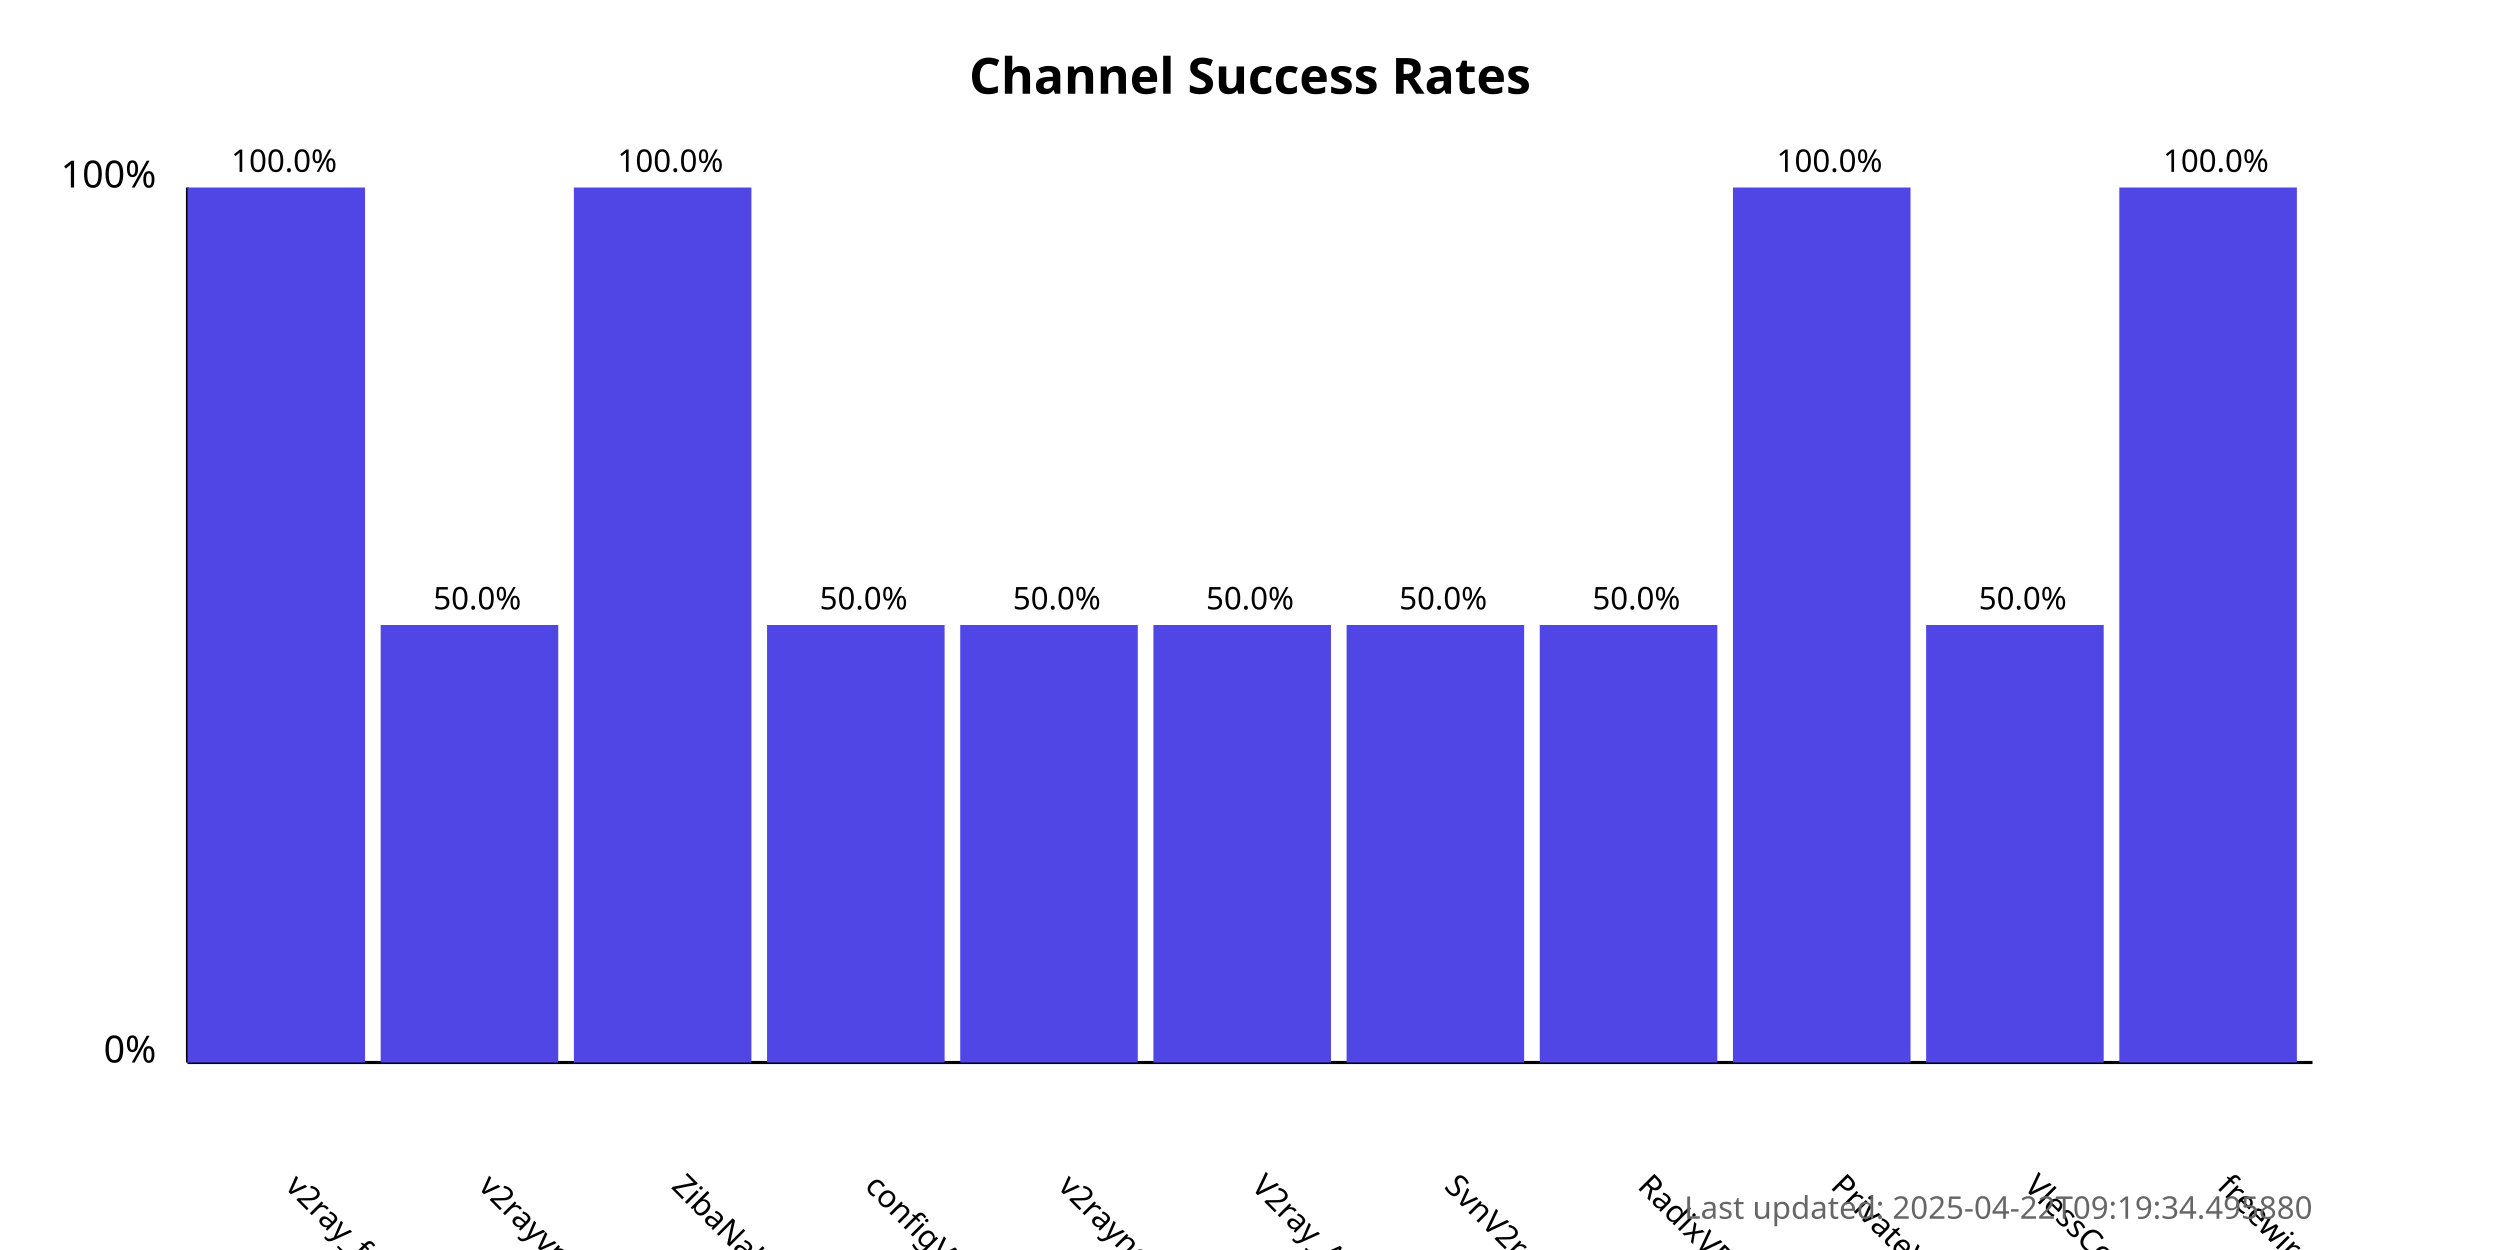
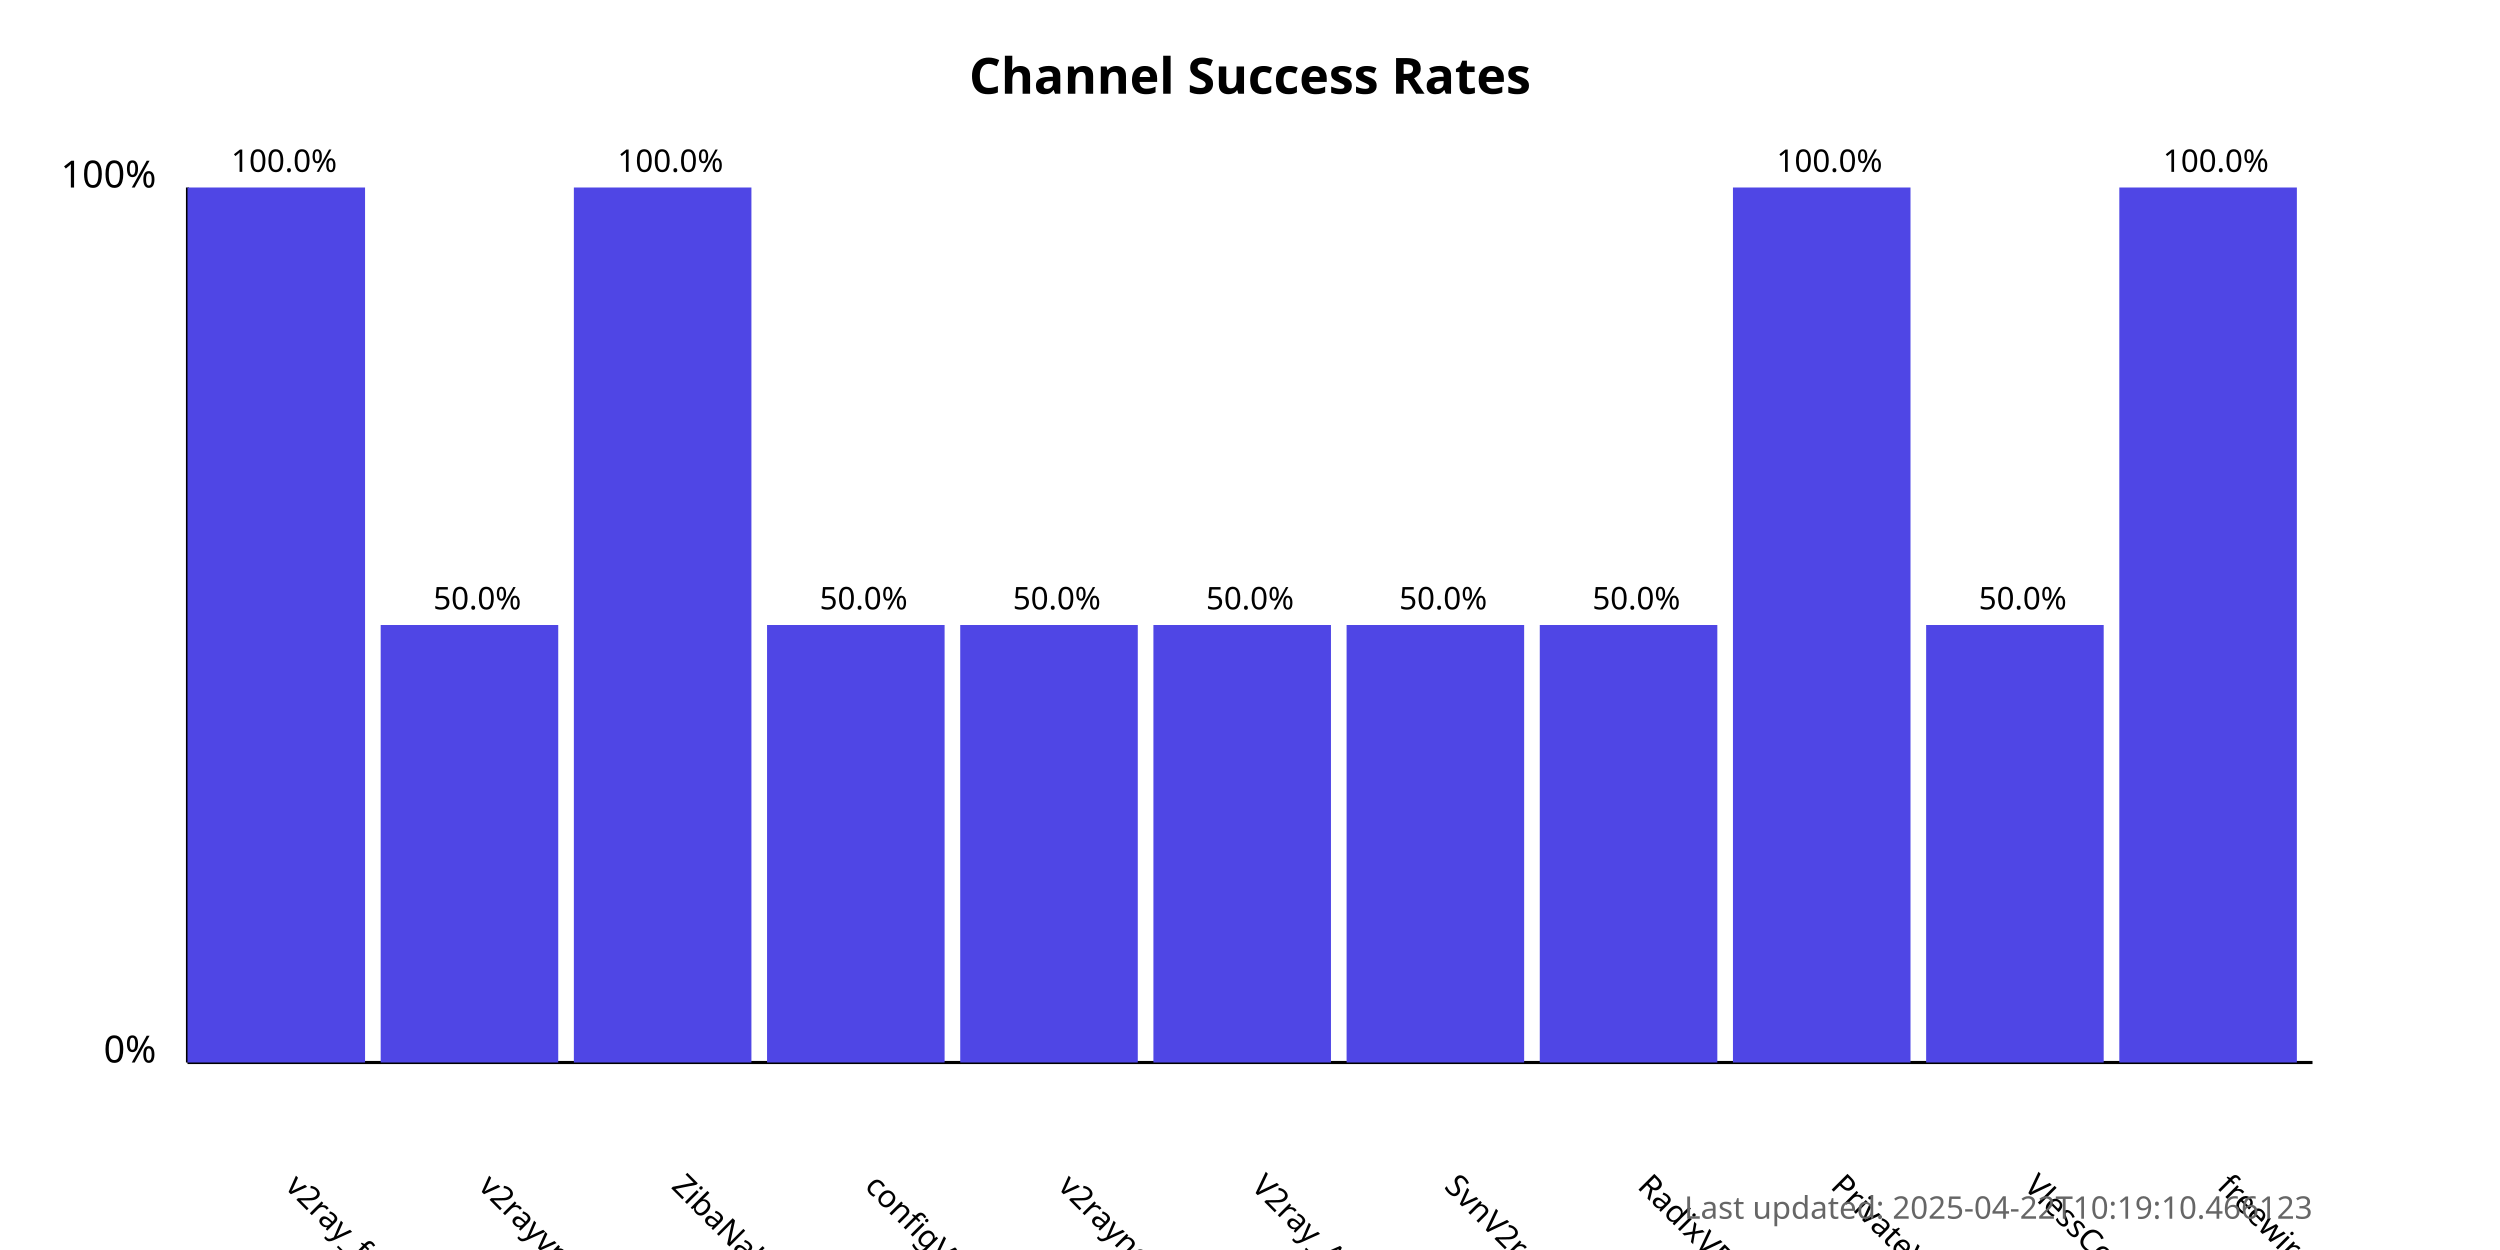
<svg xmlns="http://www.w3.org/2000/svg" width="800" height="400">
  <style>
            .chart-title { font: bold 16px sans-serif; }
            .axis-label { font: 12px sans-serif; }
            .tick-label { font: 10px sans-serif; }
            .bar { fill: #4f46e5; }
            .bar:hover { fill: #6366f1; }
            .timestamp { font: 10px sans-serif; fill: #666; }
        </style>
  <text x="400.0" y="30" text-anchor="middle" class="chart-title">
            Channel Success Rates
        </text>
  <line x1="60" y1="340" x2="60" y2="60" stroke="black" stroke-width="1" />
  <line x1="60" y1="340" x2="740" y2="340" stroke="black" stroke-width="1" />
  <text x="50" y="340" text-anchor="end" class="axis-label">0%</text>
  <text x="50" y="60" text-anchor="end" class="axis-label">100%</text>
  <g>
    <rect x="60" y="60.0" width="56.818" height="280.0" class="bar" />
    <text x="90.909" y="380" transform="rotate(45, 90.90909, 380)" text-anchor="start" class="tick-label">
                v2ray_free_conf
            </text>
    <text x="90.909" y="55.0" text-anchor="middle" class="tick-label">
                100.0%
            </text>
  </g>
  <g>
    <rect x="121.818" y="200.0" width="56.818" height="140.0" class="bar" />
    <text x="152.727" y="380" transform="rotate(45, 152.7273, 380)" text-anchor="start" class="tick-label">
                v2rayvpno
            </text>
    <text x="152.727" y="195.0" text-anchor="middle" class="tick-label">
                50.0%
            </text>
  </g>
  <g>
    <rect x="183.636" y="60.0" width="56.818" height="280.0" class="bar" />
    <text x="214.545" y="380" transform="rotate(45, 214.5455, 380)" text-anchor="start" class="tick-label">
                ZibaNabz
            </text>
    <text x="214.545" y="55.0" text-anchor="middle" class="tick-label">
                100.0%
            </text>
  </g>
  <g>
    <rect x="245.455" y="200.0" width="56.818" height="140.0" class="bar" />
    <text x="276.364" y="380" transform="rotate(45, 276.3636, 380)" text-anchor="start" class="tick-label">
                configV2rayForFree
            </text>
    <text x="276.364" y="195.0" text-anchor="middle" class="tick-label">
                50.0%
            </text>
  </g>
  <g>
    <rect x="307.273" y="200.0" width="56.818" height="140.0" class="bar" />
    <text x="338.182" y="380" transform="rotate(45, 338.1818, 380)" text-anchor="start" class="tick-label">
                v2rayngvpn
            </text>
    <text x="338.182" y="195.0" text-anchor="middle" class="tick-label">
                50.0%
            </text>
  </g>
  <g>
    <rect x="369.091" y="200.0" width="56.818" height="140.0" class="bar" />
    <text x="400.0" y="380" transform="rotate(45, 400.0, 380)" text-anchor="start" class="tick-label">
                V2ray_Alpha
            </text>
    <text x="400.0" y="195.0" text-anchor="middle" class="tick-label">
                50.0%
            </text>
  </g>
  <g>
    <rect x="430.909" y="200.0" width="56.818" height="140.0" class="bar" />
    <text x="461.818" y="380" transform="rotate(45, 461.8182, 380)" text-anchor="start" class="tick-label">
                SvnV2ray
            </text>
    <text x="461.818" y="195.0" text-anchor="middle" class="tick-label">
                50.0%
            </text>
  </g>
  <g>
    <rect x="492.727" y="200.0" width="56.818" height="140.0" class="bar" />
    <text x="523.636" y="380" transform="rotate(45, 523.6364, 380)" text-anchor="start" class="tick-label">
                RadixVPN
            </text>
    <text x="523.636" y="195.0" text-anchor="middle" class="tick-label">
                50.0%
            </text>
  </g>
  <g>
    <rect x="554.545" y="60.0" width="56.818" height="280.0" class="bar" />
    <text x="585.455" y="380" transform="rotate(45, 585.4545, 380)" text-anchor="start" class="tick-label">
                PrivateVPNs
            </text>
    <text x="585.455" y="55.0" text-anchor="middle" class="tick-label">
                100.0%
            </text>
  </g>
  <g>
    <rect x="616.364" y="200.0" width="56.818" height="140.0" class="bar" />
    <text x="647.273" y="380" transform="rotate(45, 647.2727, 380)" text-anchor="start" class="tick-label">
                VlessConfig
            </text>
    <text x="647.273" y="195.0" text-anchor="middle" class="tick-label">
                50.0%
            </text>
  </g>
  <g>
    <rect x="678.182" y="60.0" width="56.818" height="280.0" class="bar" />
    <text x="709.091" y="380" transform="rotate(45, 709.0909, 380)" text-anchor="start" class="tick-label">
                freewireguard
            </text>
    <text x="709.091" y="55.0" text-anchor="middle" class="tick-label">
                100.0%
            </text>
  </g>
  <text x="740" y="390" text-anchor="end" class="timestamp">
-             Last updated: 2025-04-22T09:19:34.495880
+             Last updated: 2025-04-22T10:19:10.466123
        </text>
</svg>
